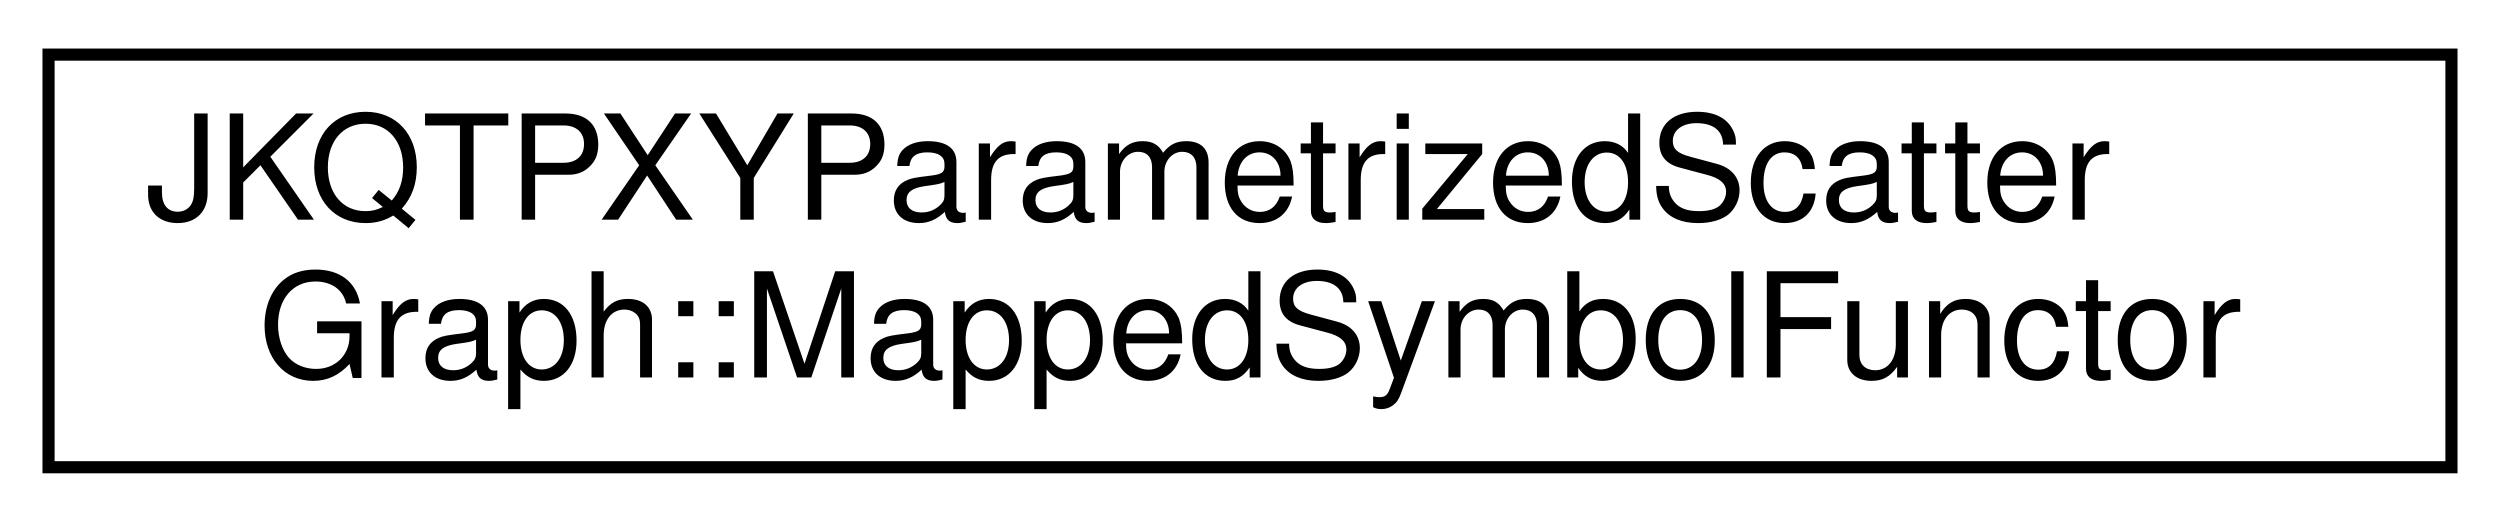
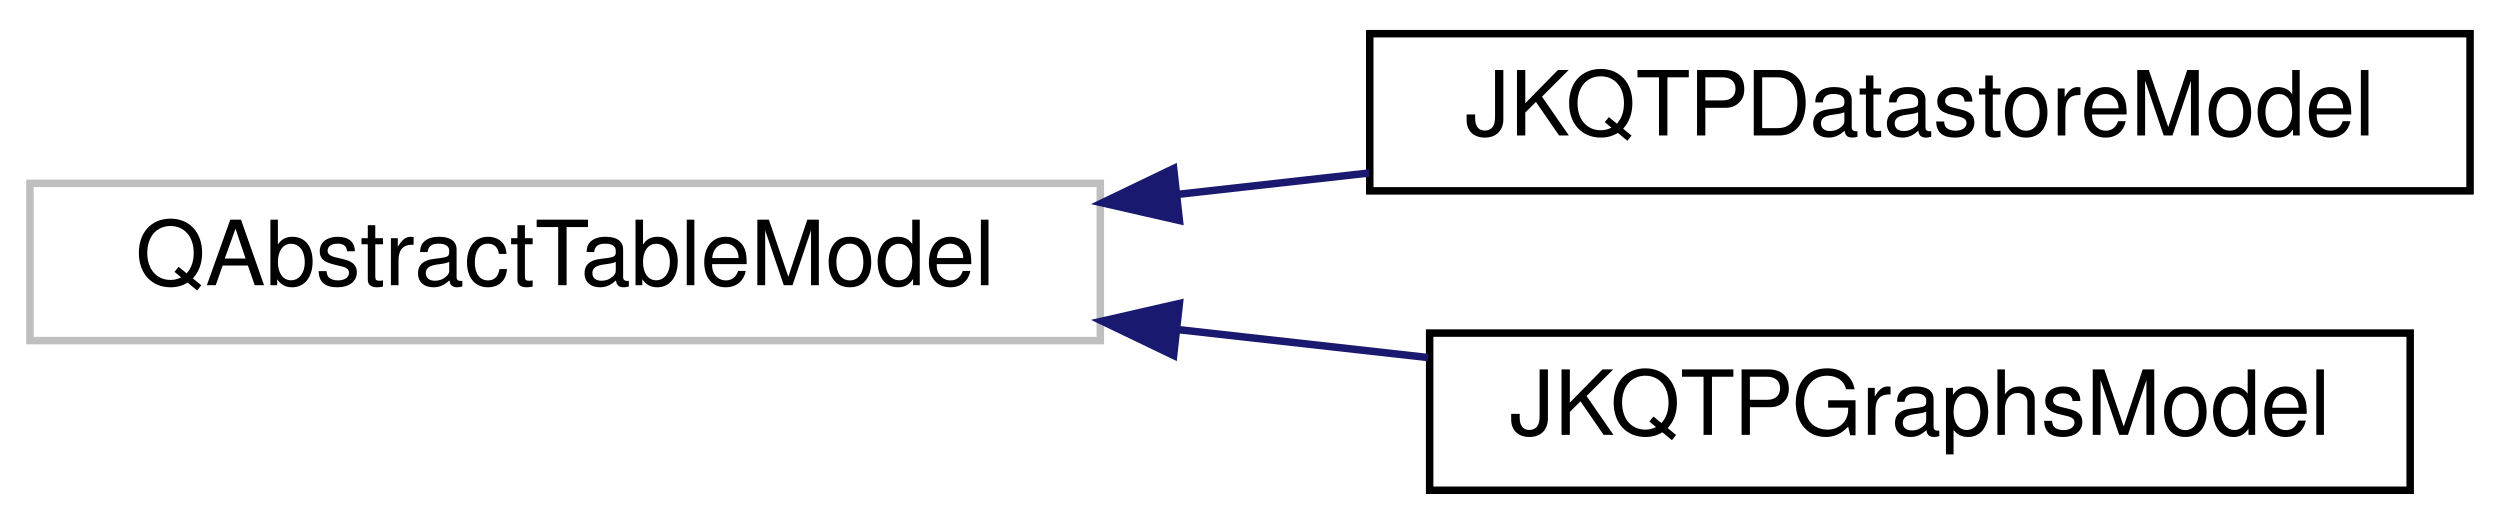
- <svg xmlns="http://www.w3.org/2000/svg" xmlns:xlink="http://www.w3.org/1999/xlink" width="206pt" height="43pt" viewBox="0.00 0.00 206.00 43.00">
-   <g id="graph0" class="graph" transform="scale(1 1) rotate(0) translate(4 39)">
+ <svg xmlns="http://www.w3.org/2000/svg" xmlns:xlink="http://www.w3.org/1999/xlink" width="334pt" height="70pt" viewBox="0.00 0.00 334.00 70.00">
+   <g id="graph0" class="graph" transform="scale(1 1) rotate(0) translate(4 66)">
    <g id="node1" class="node">
      <g id="a_node1">
-         <a xlink:href="struct_j_k_q_t_p_x_y_parametrized_scatter_graph_1_1_mapped_symbol_functor.html" target="_top" xlink:title="helper class for setMappedSymbolColumnFunctor()">
-           <polygon fill="none" stroke="black" points="0,-0.5 0,-34.5 198,-34.5 198,-0.5 0,-0.5" />
-           <text text-anchor="start" x="8" y="-20.9" font-family="Helvetica,sans-Serif" font-size="12.00">JKQTPXYParametrizedScatter</text>
-           <text text-anchor="middle" x="99" y="-7.9" font-family="Helvetica,sans-Serif" font-size="12.00">Graph::MappedSymbolFunctor</text>
+         <a xlink:title=" ">
+           <polygon fill="none" stroke="#bfbfbf" points="0,-20.5 0,-41.5 143,-41.5 143,-20.5 0,-20.5" />
+           <text text-anchor="middle" x="71.5" y="-27.9" font-family="Helvetica,sans-Serif" font-size="12.00">QAbstractTableModel</text>
        </a>
      </g>
    </g>
+     <g id="node2" class="node">
+       <g id="a_node2">
+         <a xlink:href="class_j_k_q_t_p_datastore_model.html" target="_top" xlink:title="QAbstractTableModel descendent that allows to view data in a JKQTPDatastore.">
+           <polygon fill="none" stroke="black" points="179,-40.5 179,-61.5 326,-61.5 326,-40.5 179,-40.5" />
+           <text text-anchor="middle" x="252.5" y="-47.9" font-family="Helvetica,sans-Serif" font-size="12.00">JKQTPDatastoreModel</text>
+         </a>
+       </g>
+     </g>
+     <g id="edge1" class="edge">
+       <path fill="none" stroke="midnightblue" d="M153.23,-40.02C161.79,-40.98 170.46,-41.95 178.92,-42.89" />
+       <polygon fill="midnightblue" stroke="midnightblue" points="153.57,-36.54 143.25,-38.9 152.8,-43.49 153.57,-36.54" />
+     </g>
+     <g id="node3" class="node">
+       <g id="a_node3">
+         <a xlink:href="class_j_k_q_t_p_graphs_model.html" target="_top" xlink:title="data model with all plots ina JKQTBasePlotter (+ allows to switch them visible/invisible)">
+           <polygon fill="none" stroke="black" points="187,-0.5 187,-21.5 318,-21.5 318,-0.5 187,-0.5" />
+           <text text-anchor="middle" x="252.5" y="-7.9" font-family="Helvetica,sans-Serif" font-size="12.00">JKQTPGraphsModel</text>
+         </a>
+       </g>
+     </g>
+     <g id="edge2" class="edge">
+       <path fill="none" stroke="midnightblue" d="M153.44,-21.96C164.61,-20.71 175.97,-19.44 186.79,-18.23" />
+       <polygon fill="midnightblue" stroke="midnightblue" points="152.8,-18.51 143.25,-23.1 153.57,-25.46 152.8,-18.51" />
+     </g>
  </g>
</svg>
